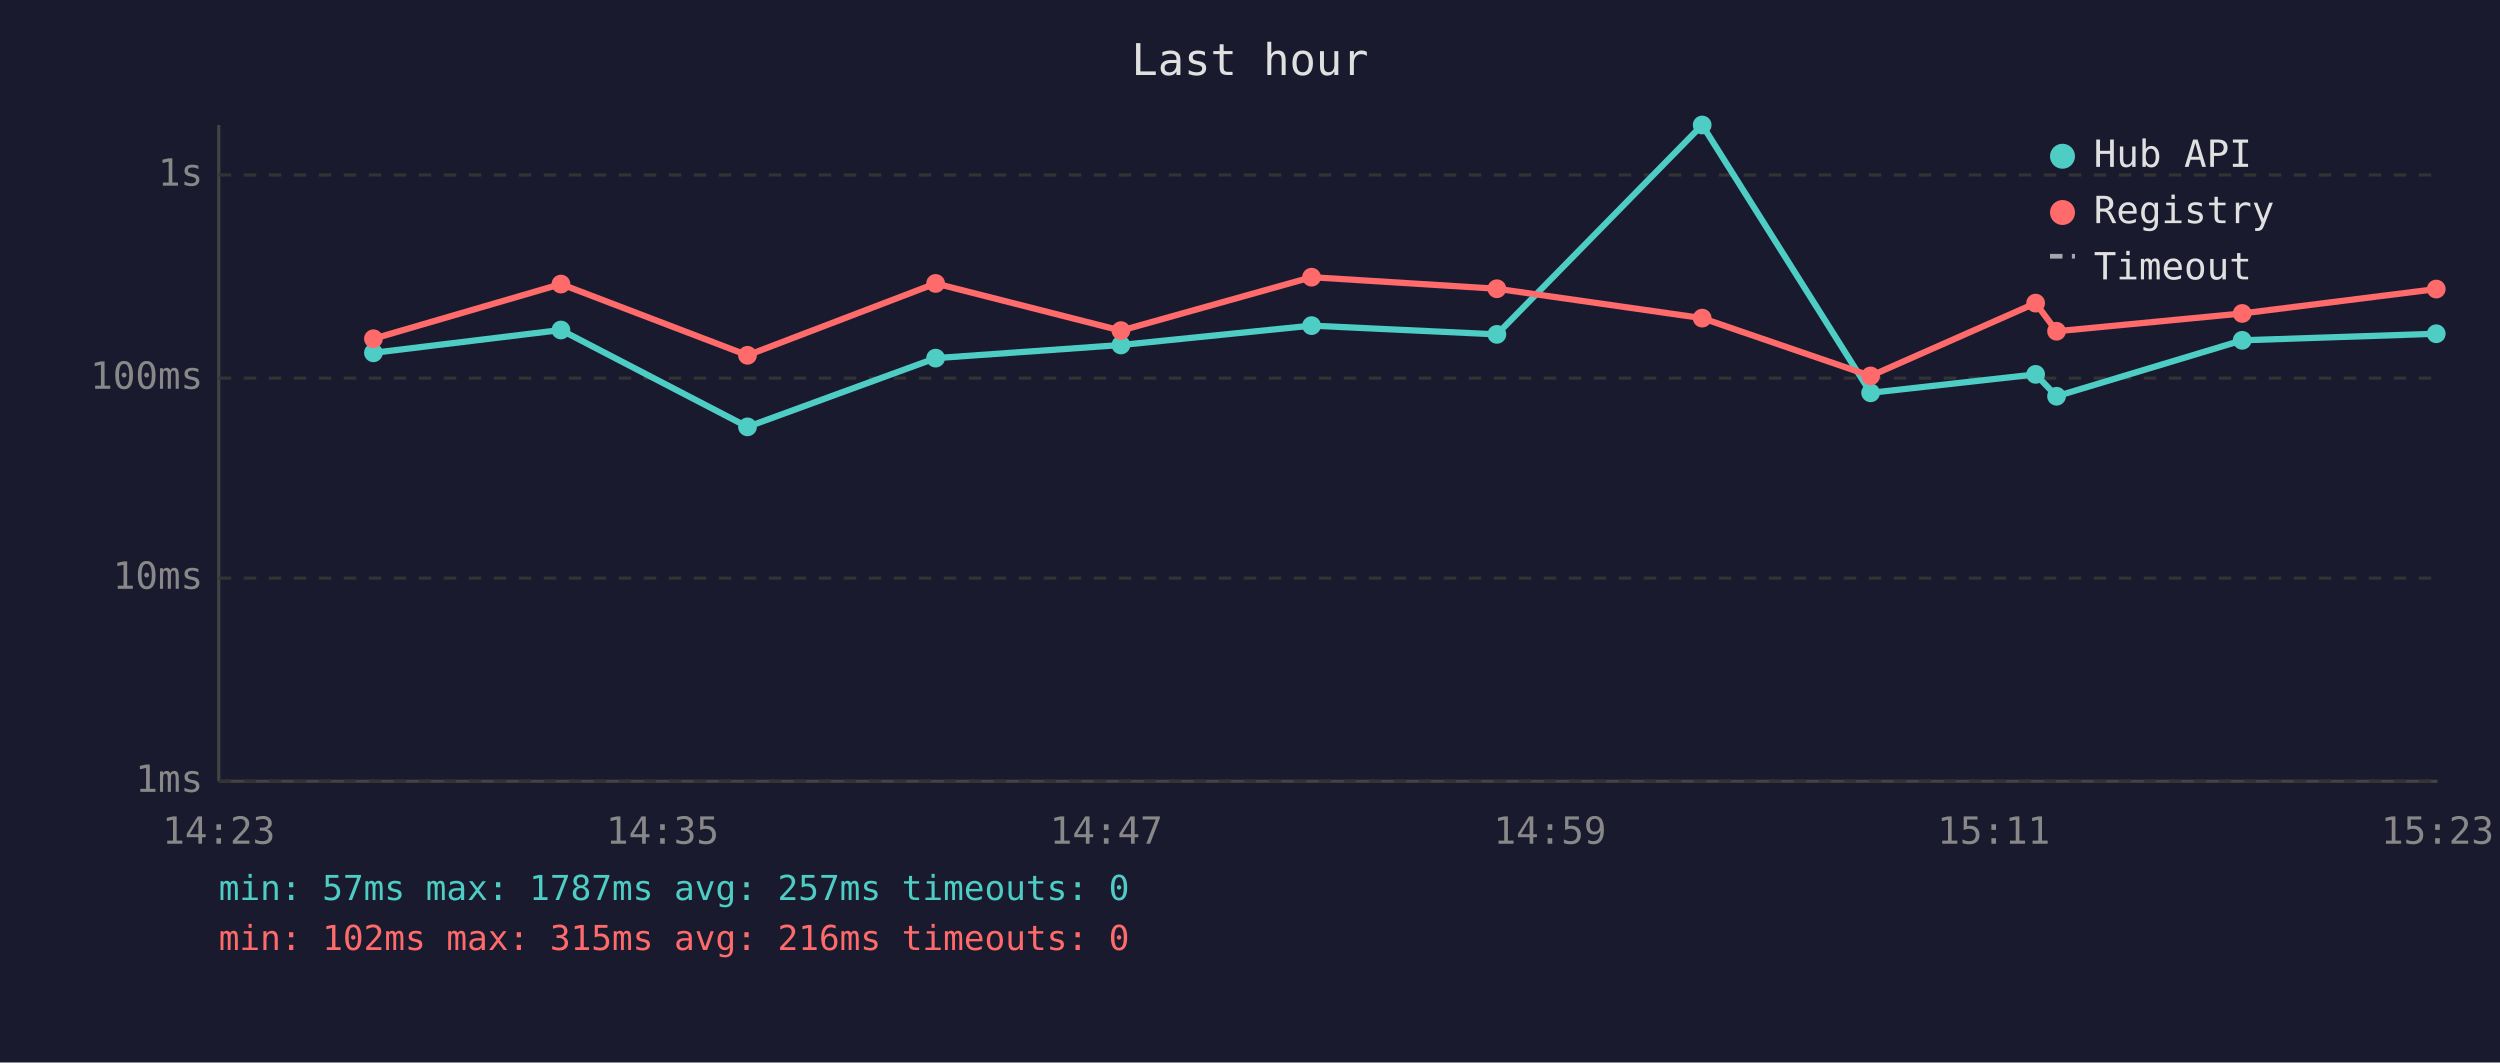
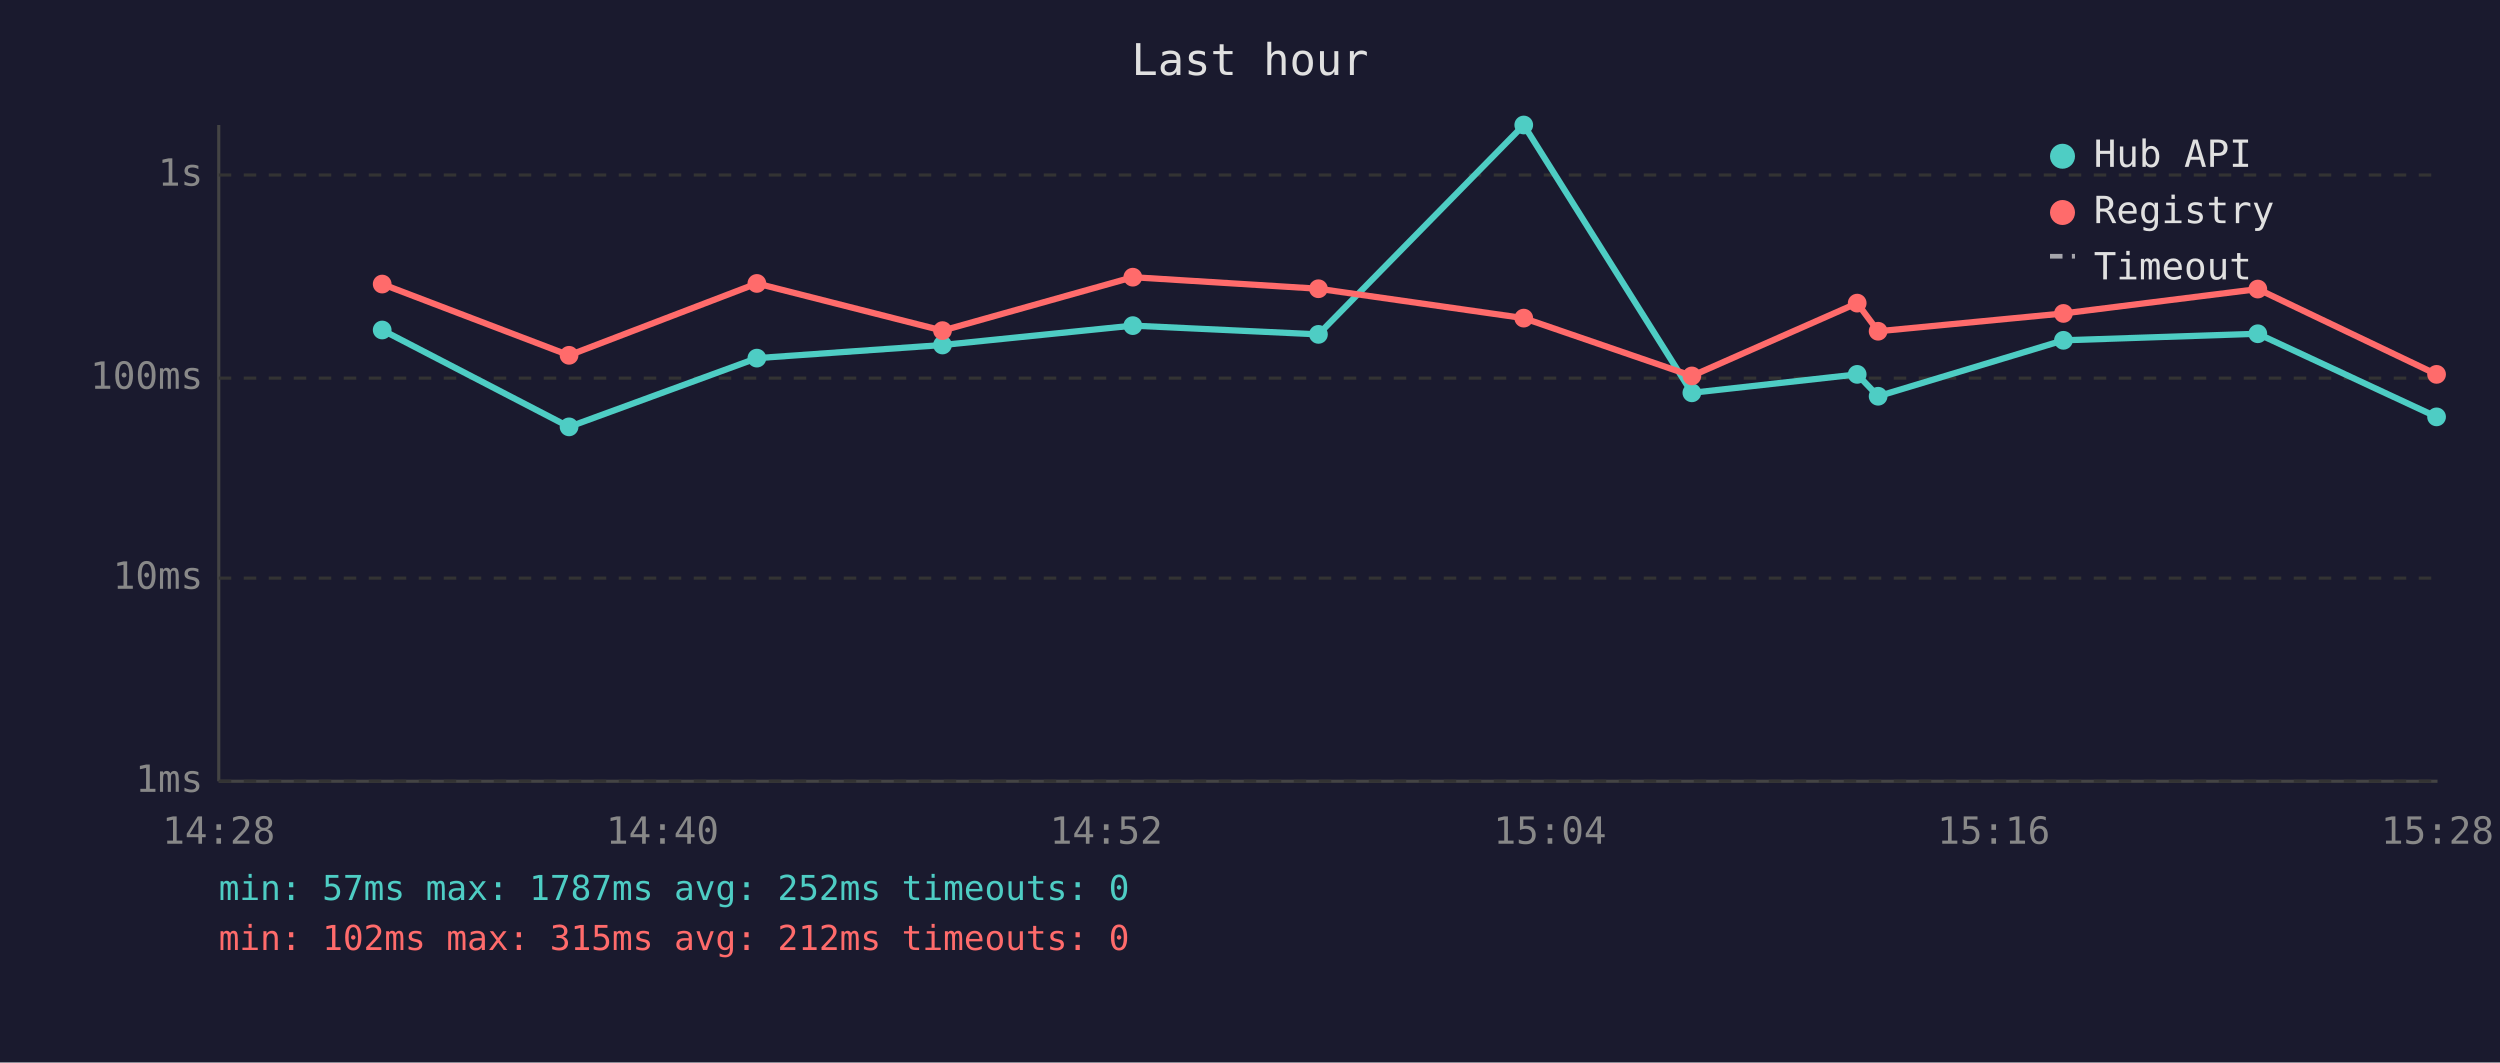
<svg xmlns="http://www.w3.org/2000/svg" viewBox="0 0 800 340" font-family="monospace" font-size="12">
  <rect width="800" height="340" fill="#1a1a2e" />
  <text x="400" y="24" fill="#e0e0e0" font-size="14" text-anchor="middle">Last hour</text>
  <line x1="70" y1="40" x2="70" y2="250" stroke="#444" stroke-width="1" />
  <line x1="70" y1="250" x2="780" y2="250" stroke="#444" stroke-width="1" />
  <line x1="70" y1="250" x2="780" y2="250" stroke="#333" stroke-width="1" stroke-dasharray="4" />
  <text x="65" y="250" fill="#888" text-anchor="end" dominant-baseline="middle">1ms</text>
  <line x1="70" y1="185" x2="780" y2="185" stroke="#333" stroke-width="1" stroke-dasharray="4" />
  <text x="65" y="185" fill="#888" text-anchor="end" dominant-baseline="middle">10ms</text>
  <line x1="70" y1="121" x2="780" y2="121" stroke="#333" stroke-width="1" stroke-dasharray="4" />
  <text x="65" y="121" fill="#888" text-anchor="end" dominant-baseline="middle">100ms</text>
  <line x1="70" y1="56" x2="780" y2="56" stroke="#333" stroke-width="1" stroke-dasharray="4" />
  <text x="65" y="56" fill="#888" text-anchor="end" dominant-baseline="middle">1s</text>
-   <text x="70" y="270" fill="#888" text-anchor="middle">14:23</text>
-   <text x="212" y="270" fill="#888" text-anchor="middle">14:35</text>
-   <text x="354" y="270" fill="#888" text-anchor="middle">14:47</text>
-   <text x="496" y="270" fill="#888" text-anchor="middle">14:59</text>
-   <text x="638" y="270" fill="#888" text-anchor="middle">15:11</text>
-   <text x="780" y="270" fill="#888" text-anchor="middle">15:23</text>
-   <polyline points="119.5,112.9 179.5,105.6 239.2,136.6 299.4,114.6 358.7,110.4 419.7,104.2 479.0,107.0 544.7,40.0 598.6,125.7 651.4,119.8 658.1,126.8 717.5,108.9 779.6,106.8" fill="none" stroke="#4ecdc4" stroke-width="2" opacity="1" />
-   <circle cx="119.5" cy="112.9" r="3" fill="#4ecdc4" />
-   <circle cx="179.5" cy="105.6" r="3" fill="#4ecdc4" />
-   <circle cx="239.2" cy="136.6" r="3" fill="#4ecdc4" />
-   <circle cx="299.4" cy="114.6" r="3" fill="#4ecdc4" />
-   <circle cx="358.7" cy="110.4" r="3" fill="#4ecdc4" />
-   <circle cx="419.7" cy="104.2" r="3" fill="#4ecdc4" />
-   <circle cx="479.0" cy="107.0" r="3" fill="#4ecdc4" />
-   <circle cx="544.7" cy="40.0" r="3" fill="#4ecdc4" />
-   <circle cx="598.6" cy="125.7" r="3" fill="#4ecdc4" />
-   <circle cx="651.4" cy="119.8" r="3" fill="#4ecdc4" />
-   <circle cx="658.1" cy="126.8" r="3" fill="#4ecdc4" />
-   <circle cx="717.5" cy="108.9" r="3" fill="#4ecdc4" />
-   <circle cx="779.6" cy="106.8" r="3" fill="#4ecdc4" />
-   <polyline points="119.5,108.4 179.5,90.9 239.2,113.7 299.4,90.7 358.7,105.8 419.7,88.7 479.0,92.4 544.7,101.8 598.6,120.3 651.4,97.0 658.1,106.0 717.5,100.3 779.6,92.5" fill="none" stroke="#ff6b6b" stroke-width="2" opacity="1" />
-   <circle cx="119.5" cy="108.4" r="3" fill="#ff6b6b" />
-   <circle cx="179.5" cy="90.9" r="3" fill="#ff6b6b" />
-   <circle cx="239.2" cy="113.7" r="3" fill="#ff6b6b" />
-   <circle cx="299.4" cy="90.7" r="3" fill="#ff6b6b" />
-   <circle cx="358.7" cy="105.8" r="3" fill="#ff6b6b" />
-   <circle cx="419.7" cy="88.7" r="3" fill="#ff6b6b" />
-   <circle cx="479.0" cy="92.4" r="3" fill="#ff6b6b" />
-   <circle cx="544.7" cy="101.8" r="3" fill="#ff6b6b" />
-   <circle cx="598.6" cy="120.3" r="3" fill="#ff6b6b" />
-   <circle cx="651.4" cy="97.0" r="3" fill="#ff6b6b" />
-   <circle cx="658.1" cy="106.0" r="3" fill="#ff6b6b" />
-   <circle cx="717.5" cy="100.3" r="3" fill="#ff6b6b" />
-   <circle cx="779.6" cy="92.5" r="3" fill="#ff6b6b" />
+   <text x="70" y="270" fill="#888" text-anchor="middle">14:28</text>
+   <text x="212" y="270" fill="#888" text-anchor="middle">14:40</text>
+   <text x="354" y="270" fill="#888" text-anchor="middle">14:52</text>
+   <text x="496" y="270" fill="#888" text-anchor="middle">15:04</text>
+   <text x="638" y="270" fill="#888" text-anchor="middle">15:16</text>
+   <text x="780" y="270" fill="#888" text-anchor="middle">15:28</text>
+   <polyline points="122.3,105.6 182.1,136.6 242.2,114.6 301.6,110.4 362.5,104.2 421.9,107.0 487.6,40.0 541.4,125.7 594.3,119.8 601.0,126.8 660.3,108.9 722.5,106.8 779.7,133.4" fill="none" stroke="#4ecdc4" stroke-width="2" opacity="1" />
+   <circle cx="122.3" cy="105.6" r="3" fill="#4ecdc4" />
+   <circle cx="182.1" cy="136.6" r="3" fill="#4ecdc4" />
+   <circle cx="242.2" cy="114.6" r="3" fill="#4ecdc4" />
+   <circle cx="301.6" cy="110.4" r="3" fill="#4ecdc4" />
+   <circle cx="362.5" cy="104.2" r="3" fill="#4ecdc4" />
+   <circle cx="421.9" cy="107.0" r="3" fill="#4ecdc4" />
+   <circle cx="487.6" cy="40.0" r="3" fill="#4ecdc4" />
+   <circle cx="541.4" cy="125.7" r="3" fill="#4ecdc4" />
+   <circle cx="594.3" cy="119.8" r="3" fill="#4ecdc4" />
+   <circle cx="601.0" cy="126.8" r="3" fill="#4ecdc4" />
+   <circle cx="660.3" cy="108.9" r="3" fill="#4ecdc4" />
+   <circle cx="722.5" cy="106.8" r="3" fill="#4ecdc4" />
+   <circle cx="779.7" cy="133.4" r="3" fill="#4ecdc4" />
+   <polyline points="122.3,90.9 182.1,113.7 242.2,90.7 301.6,105.8 362.5,88.7 421.9,92.4 487.6,101.8 541.4,120.3 594.3,97.0 601.0,106.0 660.3,100.3 722.5,92.5 779.7,119.8" fill="none" stroke="#ff6b6b" stroke-width="2" opacity="1" />
+   <circle cx="122.3" cy="90.9" r="3" fill="#ff6b6b" />
+   <circle cx="182.1" cy="113.7" r="3" fill="#ff6b6b" />
+   <circle cx="242.2" cy="90.7" r="3" fill="#ff6b6b" />
+   <circle cx="301.6" cy="105.8" r="3" fill="#ff6b6b" />
+   <circle cx="362.5" cy="88.7" r="3" fill="#ff6b6b" />
+   <circle cx="421.9" cy="92.4" r="3" fill="#ff6b6b" />
+   <circle cx="487.6" cy="101.8" r="3" fill="#ff6b6b" />
+   <circle cx="541.4" cy="120.3" r="3" fill="#ff6b6b" />
+   <circle cx="594.3" cy="97.0" r="3" fill="#ff6b6b" />
+   <circle cx="601.0" cy="106.0" r="3" fill="#ff6b6b" />
+   <circle cx="660.3" cy="100.3" r="3" fill="#ff6b6b" />
+   <circle cx="722.5" cy="92.5" r="3" fill="#ff6b6b" />
+   <circle cx="779.7" cy="119.8" r="3" fill="#ff6b6b" />
  <circle cx="660" cy="50" r="4" fill="#4ecdc4" />
  <text x="670" y="50" fill="#e0e0e0" dominant-baseline="middle">Hub API</text>
  <circle cx="660" cy="68" r="4" fill="#ff6b6b" />
  <text x="670" y="68" fill="#e0e0e0" dominant-baseline="middle">Registry</text>
  <line x1="656" y1="82" x2="664" y2="82" stroke="#e0e0e0" stroke-width="1.5" stroke-dasharray="4,3" opacity="0.7" />
  <text x="670" y="86" fill="#e0e0e0" dominant-baseline="middle">Timeout</text>
-   <text x="70" y="288" fill="#4ecdc4" font-size="11">min: 57ms  max: 1787ms  avg: 257ms  timeouts: 0</text>
-   <text x="70" y="304" fill="#ff6b6b" font-size="11">min: 102ms  max: 315ms  avg: 216ms  timeouts: 0</text>
+   <text x="70" y="288" fill="#4ecdc4" font-size="11">min: 57ms  max: 1787ms  avg: 252ms  timeouts: 0</text>
+   <text x="70" y="304" fill="#ff6b6b" font-size="11">min: 102ms  max: 315ms  avg: 212ms  timeouts: 0</text>
</svg>
